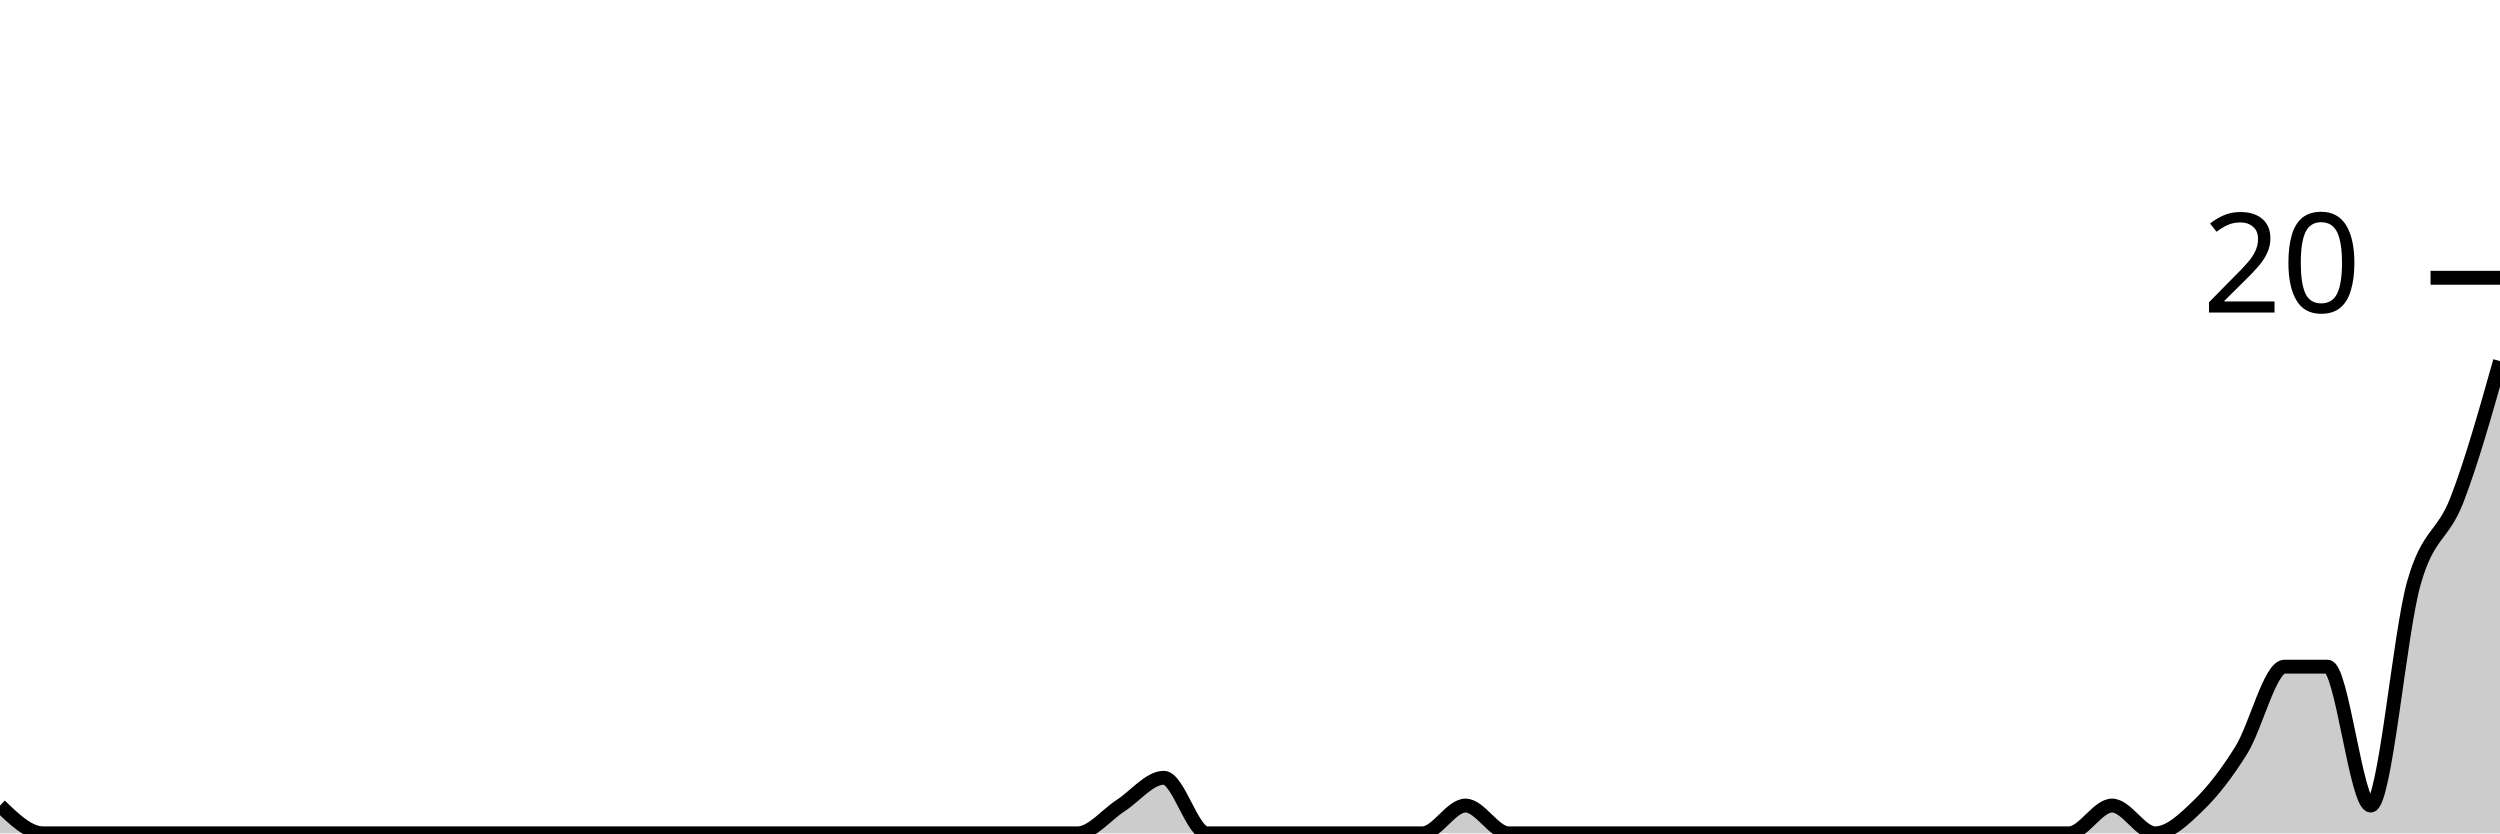
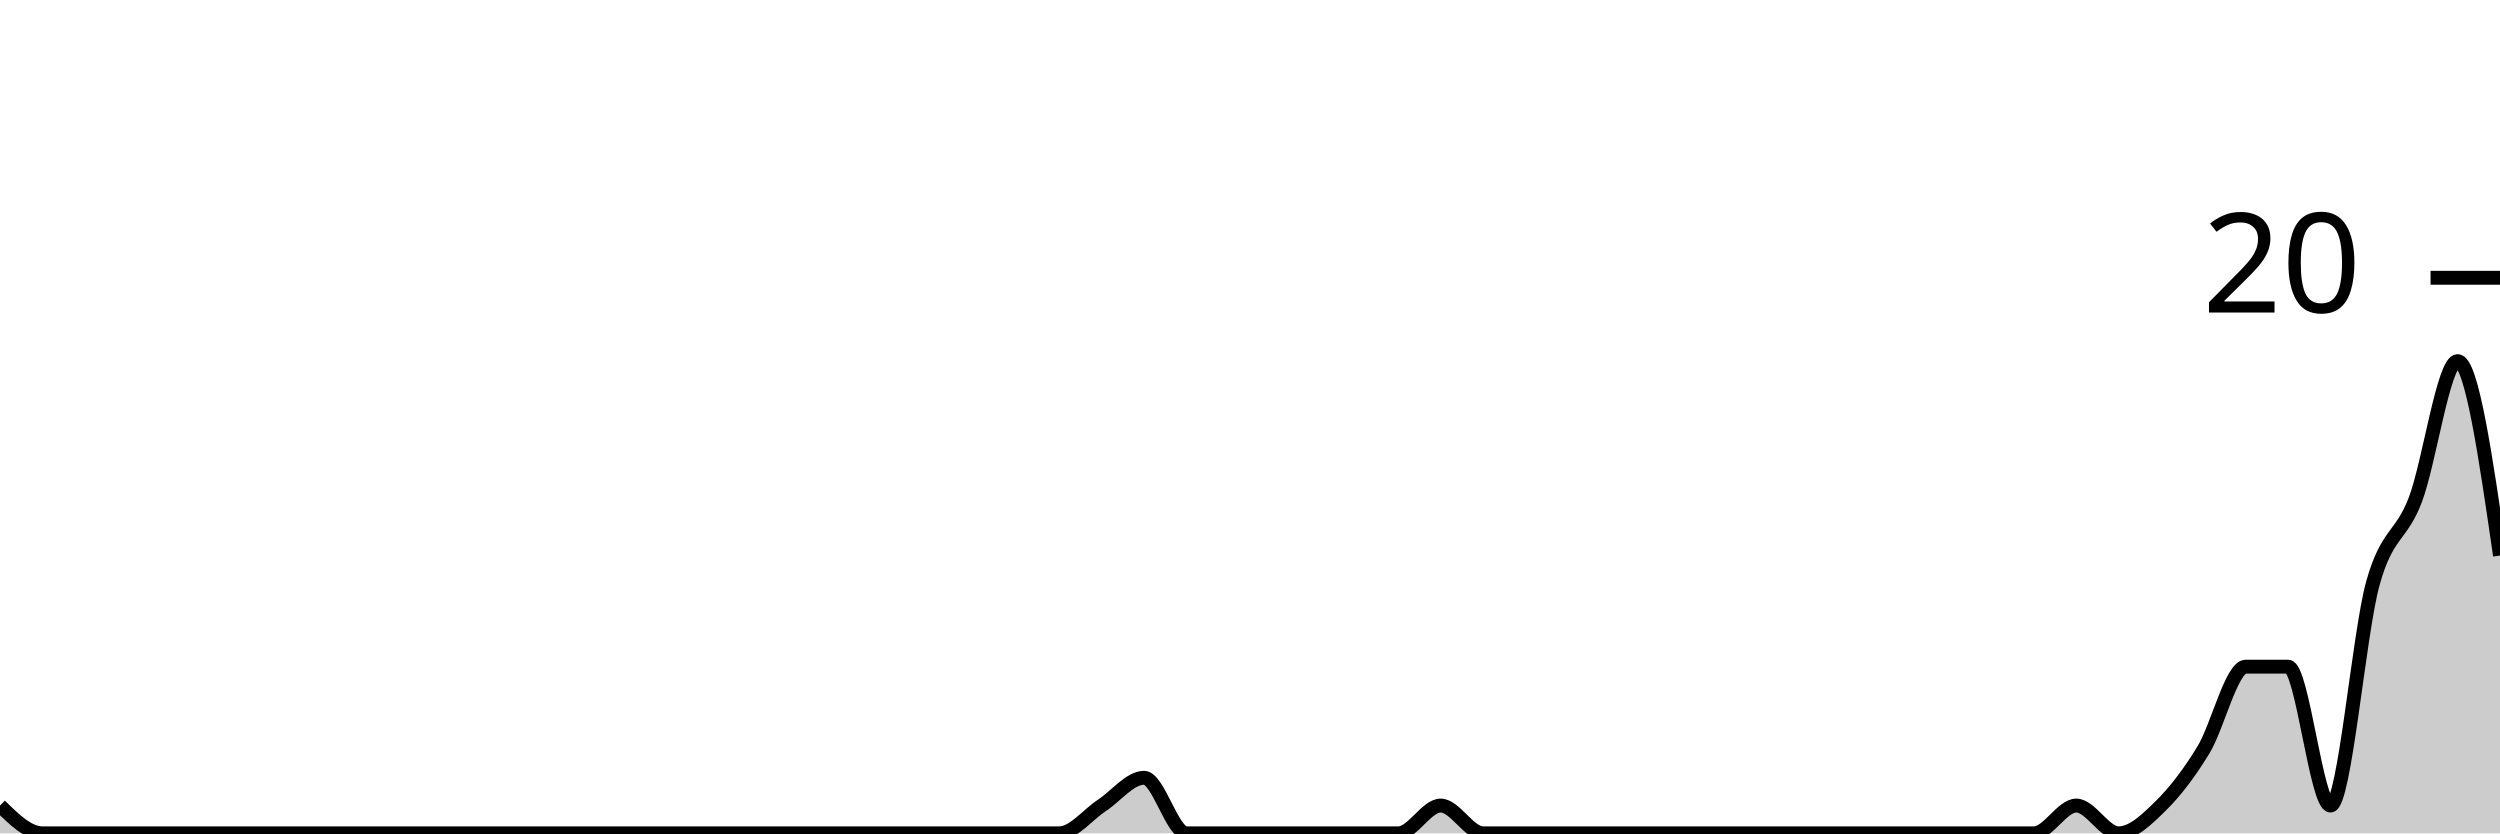
<svg xmlns="http://www.w3.org/2000/svg" viewBox="0 0 180 60">
  <g transform="translate(0,20)">
-     <path class="area" fill="rgba(0, 0, 0, 0.2)" d="M0,38C1.034,39,2.069,40,3.103,40C4.138,40,5.172,40,6.207,40C7.241,40,8.276,40,9.31,40C10.345,40,11.379,40,12.414,40C13.448,40,14.483,40,15.517,40C16.552,40,17.586,40,18.621,40C19.655,40,20.69,40,21.724,40C22.759,40,23.793,40,24.828,40C25.862,40,26.897,40,27.931,40C28.966,40,30,40,31.034,40C32.069,40,33.103,40,34.138,40C35.172,40,36.207,40,37.241,40C38.276,40,39.31,40,40.345,40C41.379,40,42.414,40,43.448,40C44.483,40,45.517,40,46.552,40C47.586,40,48.621,40,49.655,40C50.69,40,51.724,40,52.759,40C53.793,40,54.828,40,55.862,40C56.897,40,57.931,40,58.966,40C60,40,61.034,40,62.069,40C63.103,40,64.138,40,65.172,40C66.207,40,67.241,40,68.276,40C69.31,40,70.345,40,71.379,40C72.414,40,73.448,40,74.483,40C75.517,40,76.552,40,77.586,40C78.621,40,79.655,38.667,80.69,38C81.724,37.333,82.759,36,83.793,36C84.828,36,85.862,40,86.897,40C87.931,40,88.966,40,90,40C91.034,40,92.069,40,93.103,40C94.138,40,95.172,40,96.207,40C97.241,40,98.276,40,99.31,40C100.345,40,101.379,40,102.414,40C103.448,40,104.483,38,105.517,38C106.552,38,107.586,40,108.621,40C109.655,40,110.69,40,111.724,40C112.759,40,113.793,40,114.828,40C115.862,40,116.897,40,117.931,40C118.966,40,120,40,121.034,40C122.069,40,123.103,40,124.138,40C125.172,40,126.207,40,127.241,40C128.276,40,129.31,40,130.345,40C131.379,40,132.414,40,133.448,40C134.483,40,135.517,40,136.552,40C137.586,40,138.621,40,139.655,40C140.69,40,141.724,40,142.759,40C143.793,40,144.828,40,145.862,40C146.897,40,147.931,40,148.966,40C150,40,151.034,38,152.069,38C153.103,38,154.138,40,155.172,40C156.207,40,157.241,39,158.276,38C159.31,37,160.345,35.667,161.379,34C162.414,32.333,163.448,28,164.483,28C165.517,28,166.552,28,167.586,28C168.621,28,169.655,38,170.69,38C171.724,38,172.759,25.667,173.793,22C174.828,18.333,175.862,18.667,176.897,16C177.931,13.333,178.966,9.667,180,6L180,40C178.966,40,177.931,40,176.897,40C175.862,40,174.828,40,173.793,40C172.759,40,171.724,40,170.69,40C169.655,40,168.621,40,167.586,40C166.552,40,165.517,40,164.483,40C163.448,40,162.414,40,161.379,40C160.345,40,159.31,40,158.276,40C157.241,40,156.207,40,155.172,40C154.138,40,153.103,40,152.069,40C151.034,40,150,40,148.966,40C147.931,40,146.897,40,145.862,40C144.828,40,143.793,40,142.759,40C141.724,40,140.69,40,139.655,40C138.621,40,137.586,40,136.552,40C135.517,40,134.483,40,133.448,40C132.414,40,131.379,40,130.345,40C129.31,40,128.276,40,127.241,40C126.207,40,125.172,40,124.138,40C123.103,40,122.069,40,121.034,40C120,40,118.966,40,117.931,40C116.897,40,115.862,40,114.828,40C113.793,40,112.759,40,111.724,40C110.69,40,109.655,40,108.621,40C107.586,40,106.552,40,105.517,40C104.483,40,103.448,40,102.414,40C101.379,40,100.345,40,99.31,40C98.276,40,97.241,40,96.207,40C95.172,40,94.138,40,93.103,40C92.069,40,91.034,40,90,40C88.966,40,87.931,40,86.897,40C85.862,40,84.828,40,83.793,40C82.759,40,81.724,40,80.69,40C79.655,40,78.621,40,77.586,40C76.552,40,75.517,40,74.483,40C73.448,40,72.414,40,71.379,40C70.345,40,69.31,40,68.276,40C67.241,40,66.207,40,65.172,40C64.138,40,63.103,40,62.069,40C61.034,40,60,40,58.966,40C57.931,40,56.897,40,55.862,40C54.828,40,53.793,40,52.759,40C51.724,40,50.69,40,49.655,40C48.621,40,47.586,40,46.552,40C45.517,40,44.483,40,43.448,40C42.414,40,41.379,40,40.345,40C39.31,40,38.276,40,37.241,40C36.207,40,35.172,40,34.138,40C33.103,40,32.069,40,31.034,40C30,40,28.966,40,27.931,40C26.897,40,25.862,40,24.828,40C23.793,40,22.759,40,21.724,40C20.69,40,19.655,40,18.621,40C17.586,40,16.552,40,15.517,40C14.483,40,13.448,40,12.414,40C11.379,40,10.345,40,9.31,40C8.276,40,7.241,40,6.207,40C5.172,40,4.138,40,3.103,40C2.069,40,1.034,40,0,40Z" />
-     <path class="line" stroke="black" fill="none" d="M0,38C1.034,39,2.069,40,3.103,40C4.138,40,5.172,40,6.207,40C7.241,40,8.276,40,9.31,40C10.345,40,11.379,40,12.414,40C13.448,40,14.483,40,15.517,40C16.552,40,17.586,40,18.621,40C19.655,40,20.69,40,21.724,40C22.759,40,23.793,40,24.828,40C25.862,40,26.897,40,27.931,40C28.966,40,30,40,31.034,40C32.069,40,33.103,40,34.138,40C35.172,40,36.207,40,37.241,40C38.276,40,39.31,40,40.345,40C41.379,40,42.414,40,43.448,40C44.483,40,45.517,40,46.552,40C47.586,40,48.621,40,49.655,40C50.69,40,51.724,40,52.759,40C53.793,40,54.828,40,55.862,40C56.897,40,57.931,40,58.966,40C60,40,61.034,40,62.069,40C63.103,40,64.138,40,65.172,40C66.207,40,67.241,40,68.276,40C69.31,40,70.345,40,71.379,40C72.414,40,73.448,40,74.483,40C75.517,40,76.552,40,77.586,40C78.621,40,79.655,38.667,80.69,38C81.724,37.333,82.759,36,83.793,36C84.828,36,85.862,40,86.897,40C87.931,40,88.966,40,90,40C91.034,40,92.069,40,93.103,40C94.138,40,95.172,40,96.207,40C97.241,40,98.276,40,99.31,40C100.345,40,101.379,40,102.414,40C103.448,40,104.483,38,105.517,38C106.552,38,107.586,40,108.621,40C109.655,40,110.69,40,111.724,40C112.759,40,113.793,40,114.828,40C115.862,40,116.897,40,117.931,40C118.966,40,120,40,121.034,40C122.069,40,123.103,40,124.138,40C125.172,40,126.207,40,127.241,40C128.276,40,129.31,40,130.345,40C131.379,40,132.414,40,133.448,40C134.483,40,135.517,40,136.552,40C137.586,40,138.621,40,139.655,40C140.69,40,141.724,40,142.759,40C143.793,40,144.828,40,145.862,40C146.897,40,147.931,40,148.966,40C150,40,151.034,38,152.069,38C153.103,38,154.138,40,155.172,40C156.207,40,157.241,39,158.276,38C159.31,37,160.345,35.667,161.379,34C162.414,32.333,163.448,28,164.483,28C165.517,28,166.552,28,167.586,28C168.621,28,169.655,38,170.69,38C171.724,38,172.759,25.667,173.793,22C174.828,18.333,175.862,18.667,176.897,16C177.931,13.333,178.966,9.667,180,6" />
+     <path class="area" fill="rgba(0, 0, 0, 0.2)" d="M0,38C1.017,39,2.034,40,3.051,40C4.068,40,5.085,40,6.102,40C7.119,40,8.136,40,9.153,40C10.169,40,11.186,40,12.203,40C13.22,40,14.237,40,15.254,40C16.271,40,17.288,40,18.305,40C19.322,40,20.339,40,21.356,40C22.373,40,23.39,40,24.407,40C25.424,40,26.441,40,27.458,40C28.475,40,29.492,40,30.508,40C31.525,40,32.542,40,33.559,40C34.576,40,35.593,40,36.61,40C37.627,40,38.644,40,39.661,40C40.678,40,41.695,40,42.712,40C43.729,40,44.746,40,45.763,40C46.78,40,47.797,40,48.814,40C49.831,40,50.847,40,51.864,40C52.881,40,53.898,40,54.915,40C55.932,40,56.949,40,57.966,40C58.983,40,60,40,61.017,40C62.034,40,63.051,40,64.068,40C65.085,40,66.102,40,67.119,40C68.136,40,69.153,40,70.169,40C71.186,40,72.203,40,73.22,40C74.237,40,75.254,40,76.271,40C77.288,40,78.305,38.667,79.322,38C80.339,37.333,81.356,36,82.373,36C83.39,36,84.407,40,85.424,40C86.441,40,87.458,40,88.475,40C89.492,40,90.508,40,91.525,40C92.542,40,93.559,40,94.576,40C95.593,40,96.61,40,97.627,40C98.644,40,99.661,40,100.678,40C101.695,40,102.712,38,103.729,38C104.746,38,105.763,40,106.78,40C107.797,40,108.814,40,109.831,40C110.847,40,111.864,40,112.881,40C113.898,40,114.915,40,115.932,40C116.949,40,117.966,40,118.983,40C120,40,121.017,40,122.034,40C123.051,40,124.068,40,125.085,40C126.102,40,127.119,40,128.136,40C129.153,40,130.169,40,131.186,40C132.203,40,133.22,40,134.237,40C135.254,40,136.271,40,137.288,40C138.305,40,139.322,40,140.339,40C141.356,40,142.373,40,143.39,40C144.407,40,145.424,40,146.441,40C147.458,40,148.475,38,149.492,38C150.508,38,151.525,40,152.542,40C153.559,40,154.576,39,155.593,38C156.61,37,157.627,35.667,158.644,34C159.661,32.333,160.678,28,161.695,28C162.712,28,163.729,28,164.746,28C165.763,28,166.78,38,167.797,38C168.814,38,169.831,25.667,170.847,22C171.864,18.333,172.881,18.667,173.898,16C174.915,13.333,175.932,6,176.949,6C177.966,6,178.983,13,180,20L180,40C178.983,40,177.966,40,176.949,40C175.932,40,174.915,40,173.898,40C172.881,40,171.864,40,170.847,40C169.831,40,168.814,40,167.797,40C166.78,40,165.763,40,164.746,40C163.729,40,162.712,40,161.695,40C160.678,40,159.661,40,158.644,40C157.627,40,156.61,40,155.593,40C154.576,40,153.559,40,152.542,40C151.525,40,150.508,40,149.492,40C148.475,40,147.458,40,146.441,40C145.424,40,144.407,40,143.39,40C142.373,40,141.356,40,140.339,40C139.322,40,138.305,40,137.288,40C136.271,40,135.254,40,134.237,40C133.22,40,132.203,40,131.186,40C130.169,40,129.153,40,128.136,40C127.119,40,126.102,40,125.085,40C124.068,40,123.051,40,122.034,40C121.017,40,120,40,118.983,40C117.966,40,116.949,40,115.932,40C114.915,40,113.898,40,112.881,40C111.864,40,110.847,40,109.831,40C108.814,40,107.797,40,106.78,40C105.763,40,104.746,40,103.729,40C102.712,40,101.695,40,100.678,40C99.661,40,98.644,40,97.627,40C96.61,40,95.593,40,94.576,40C93.559,40,92.542,40,91.525,40C90.508,40,89.492,40,88.475,40C87.458,40,86.441,40,85.424,40C84.407,40,83.39,40,82.373,40C81.356,40,80.339,40,79.322,40C78.305,40,77.288,40,76.271,40C75.254,40,74.237,40,73.22,40C72.203,40,71.186,40,70.169,40C69.153,40,68.136,40,67.119,40C66.102,40,65.085,40,64.068,40C63.051,40,62.034,40,61.017,40C60,40,58.983,40,57.966,40C56.949,40,55.932,40,54.915,40C53.898,40,52.881,40,51.864,40C50.847,40,49.831,40,48.814,40C47.797,40,46.78,40,45.763,40C44.746,40,43.729,40,42.712,40C41.695,40,40.678,40,39.661,40C38.644,40,37.627,40,36.61,40C35.593,40,34.576,40,33.559,40C32.542,40,31.525,40,30.508,40C29.492,40,28.475,40,27.458,40C26.441,40,25.424,40,24.407,40C23.39,40,22.373,40,21.356,40C20.339,40,19.322,40,18.305,40C17.288,40,16.271,40,15.254,40C14.237,40,13.22,40,12.203,40C11.186,40,10.169,40,9.153,40C8.136,40,7.119,40,6.102,40C5.085,40,4.068,40,3.051,40C2.034,40,1.017,40,0,40Z" />
+     <path class="line" stroke="black" fill="none" d="M0,38C1.017,39,2.034,40,3.051,40C4.068,40,5.085,40,6.102,40C7.119,40,8.136,40,9.153,40C10.169,40,11.186,40,12.203,40C13.22,40,14.237,40,15.254,40C16.271,40,17.288,40,18.305,40C19.322,40,20.339,40,21.356,40C22.373,40,23.39,40,24.407,40C25.424,40,26.441,40,27.458,40C28.475,40,29.492,40,30.508,40C31.525,40,32.542,40,33.559,40C34.576,40,35.593,40,36.61,40C37.627,40,38.644,40,39.661,40C40.678,40,41.695,40,42.712,40C43.729,40,44.746,40,45.763,40C46.78,40,47.797,40,48.814,40C49.831,40,50.847,40,51.864,40C52.881,40,53.898,40,54.915,40C55.932,40,56.949,40,57.966,40C58.983,40,60,40,61.017,40C62.034,40,63.051,40,64.068,40C65.085,40,66.102,40,67.119,40C68.136,40,69.153,40,70.169,40C71.186,40,72.203,40,73.22,40C74.237,40,75.254,40,76.271,40C77.288,40,78.305,38.667,79.322,38C80.339,37.333,81.356,36,82.373,36C83.39,36,84.407,40,85.424,40C86.441,40,87.458,40,88.475,40C89.492,40,90.508,40,91.525,40C92.542,40,93.559,40,94.576,40C95.593,40,96.61,40,97.627,40C98.644,40,99.661,40,100.678,40C101.695,40,102.712,38,103.729,38C104.746,38,105.763,40,106.78,40C107.797,40,108.814,40,109.831,40C110.847,40,111.864,40,112.881,40C113.898,40,114.915,40,115.932,40C116.949,40,117.966,40,118.983,40C120,40,121.017,40,122.034,40C123.051,40,124.068,40,125.085,40C126.102,40,127.119,40,128.136,40C129.153,40,130.169,40,131.186,40C132.203,40,133.22,40,134.237,40C135.254,40,136.271,40,137.288,40C138.305,40,139.322,40,140.339,40C141.356,40,142.373,40,143.39,40C144.407,40,145.424,40,146.441,40C147.458,40,148.475,38,149.492,38C150.508,38,151.525,40,152.542,40C153.559,40,154.576,39,155.593,38C156.61,37,157.627,35.667,158.644,34C159.661,32.333,160.678,28,161.695,28C162.712,28,163.729,28,164.746,28C165.763,28,166.78,38,167.797,38C168.814,38,169.831,25.667,170.847,22C171.864,18.333,172.881,18.667,173.898,16C174.915,13.333,175.932,6,176.949,6C177.966,6,178.983,13,180,20" />
    <path class="axis-ceiling" stroke-width="1" stroke="black" fill="none" d="M175,0L180,0" />
    <text class="axis-ceiling-label" font-family="sans-serif" text-anchor="end" font-size="10px" x="170" y="2.5">20</text>
  </g>
</svg>
